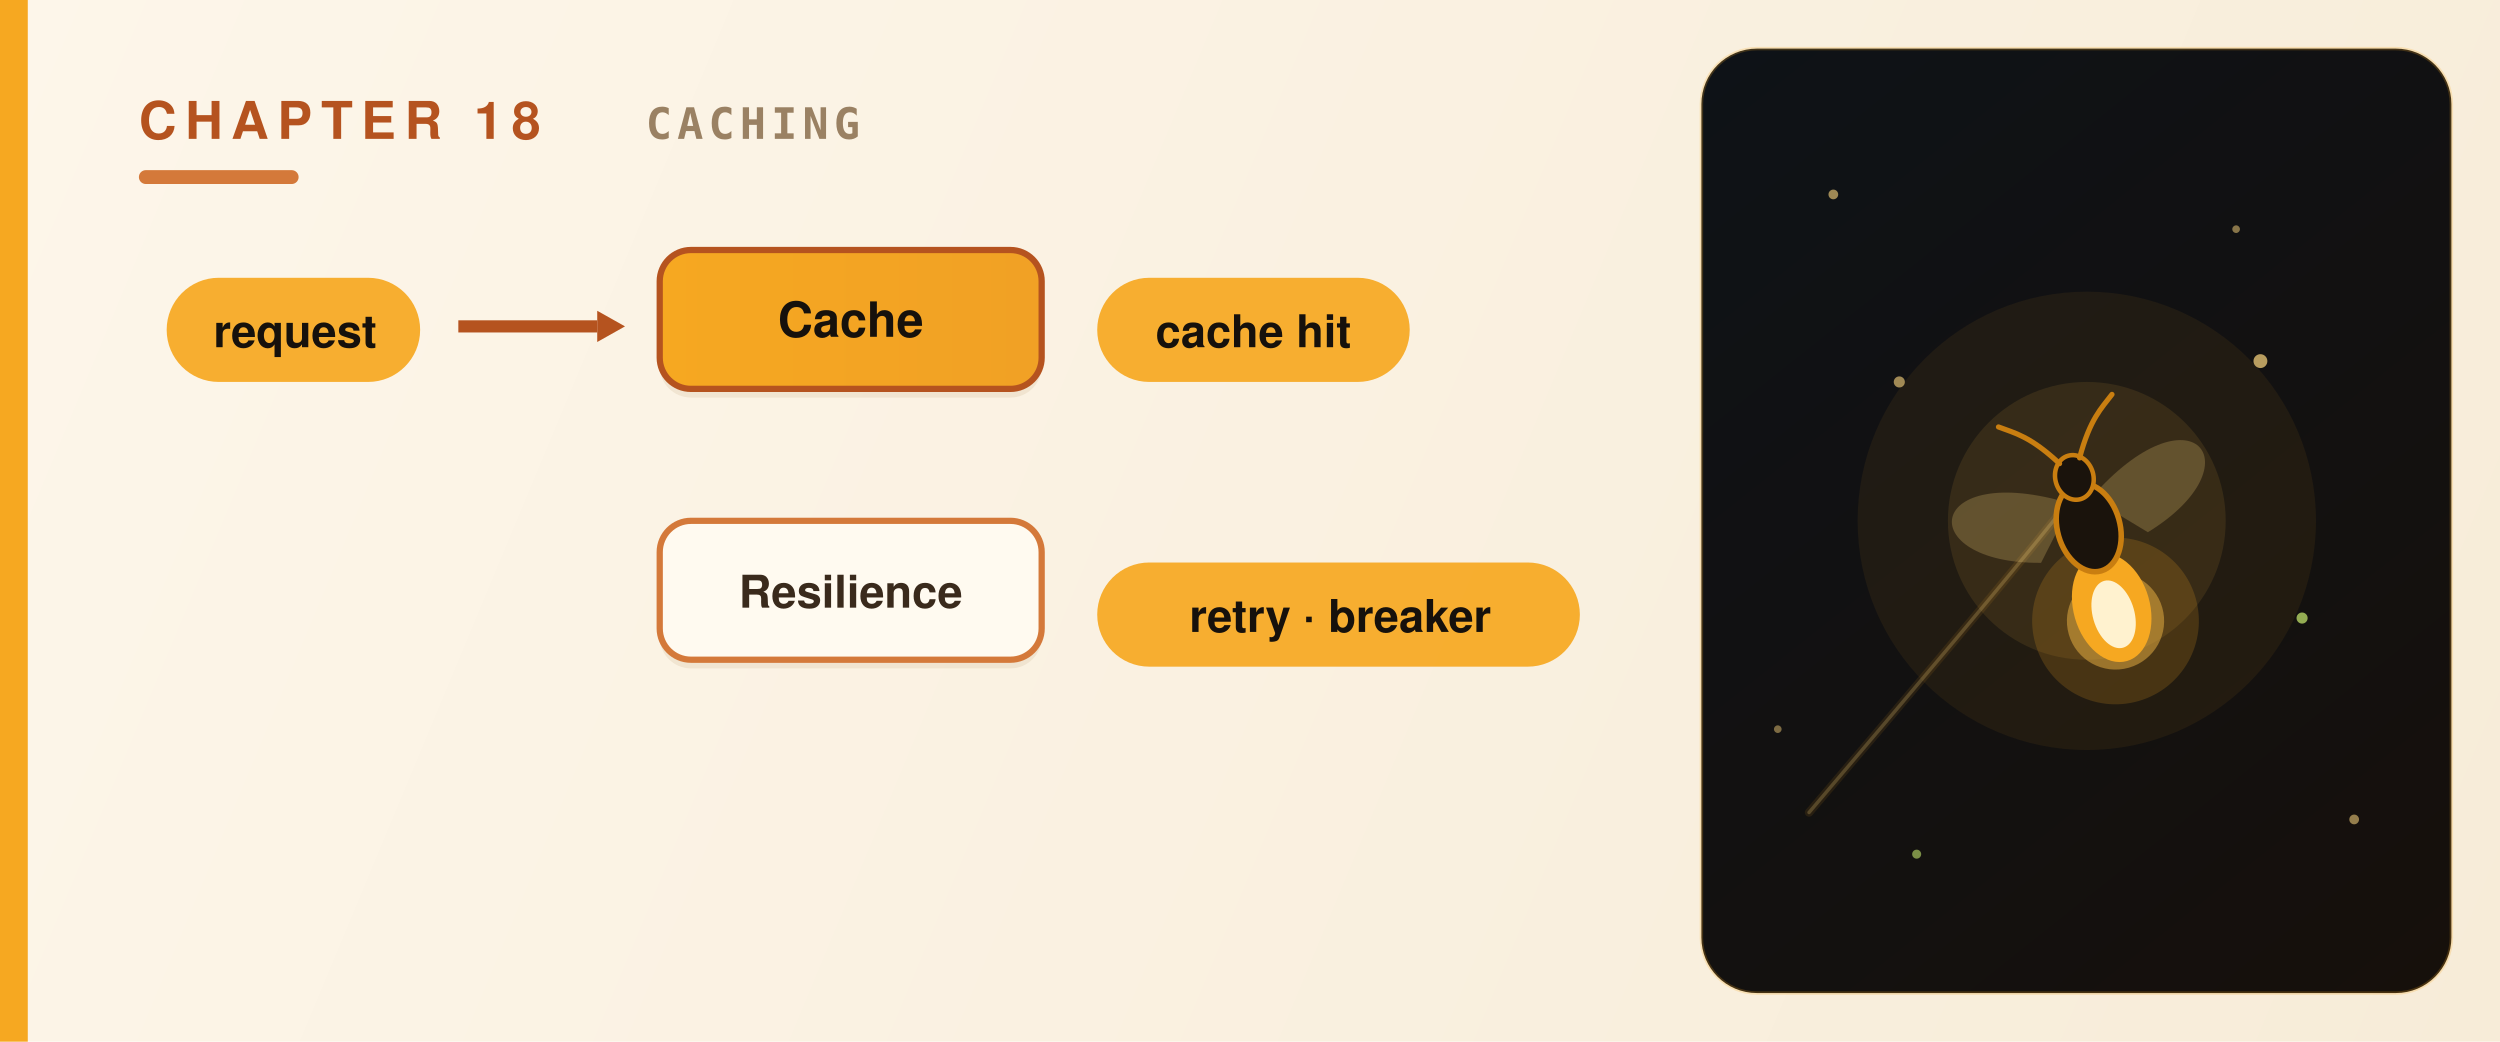
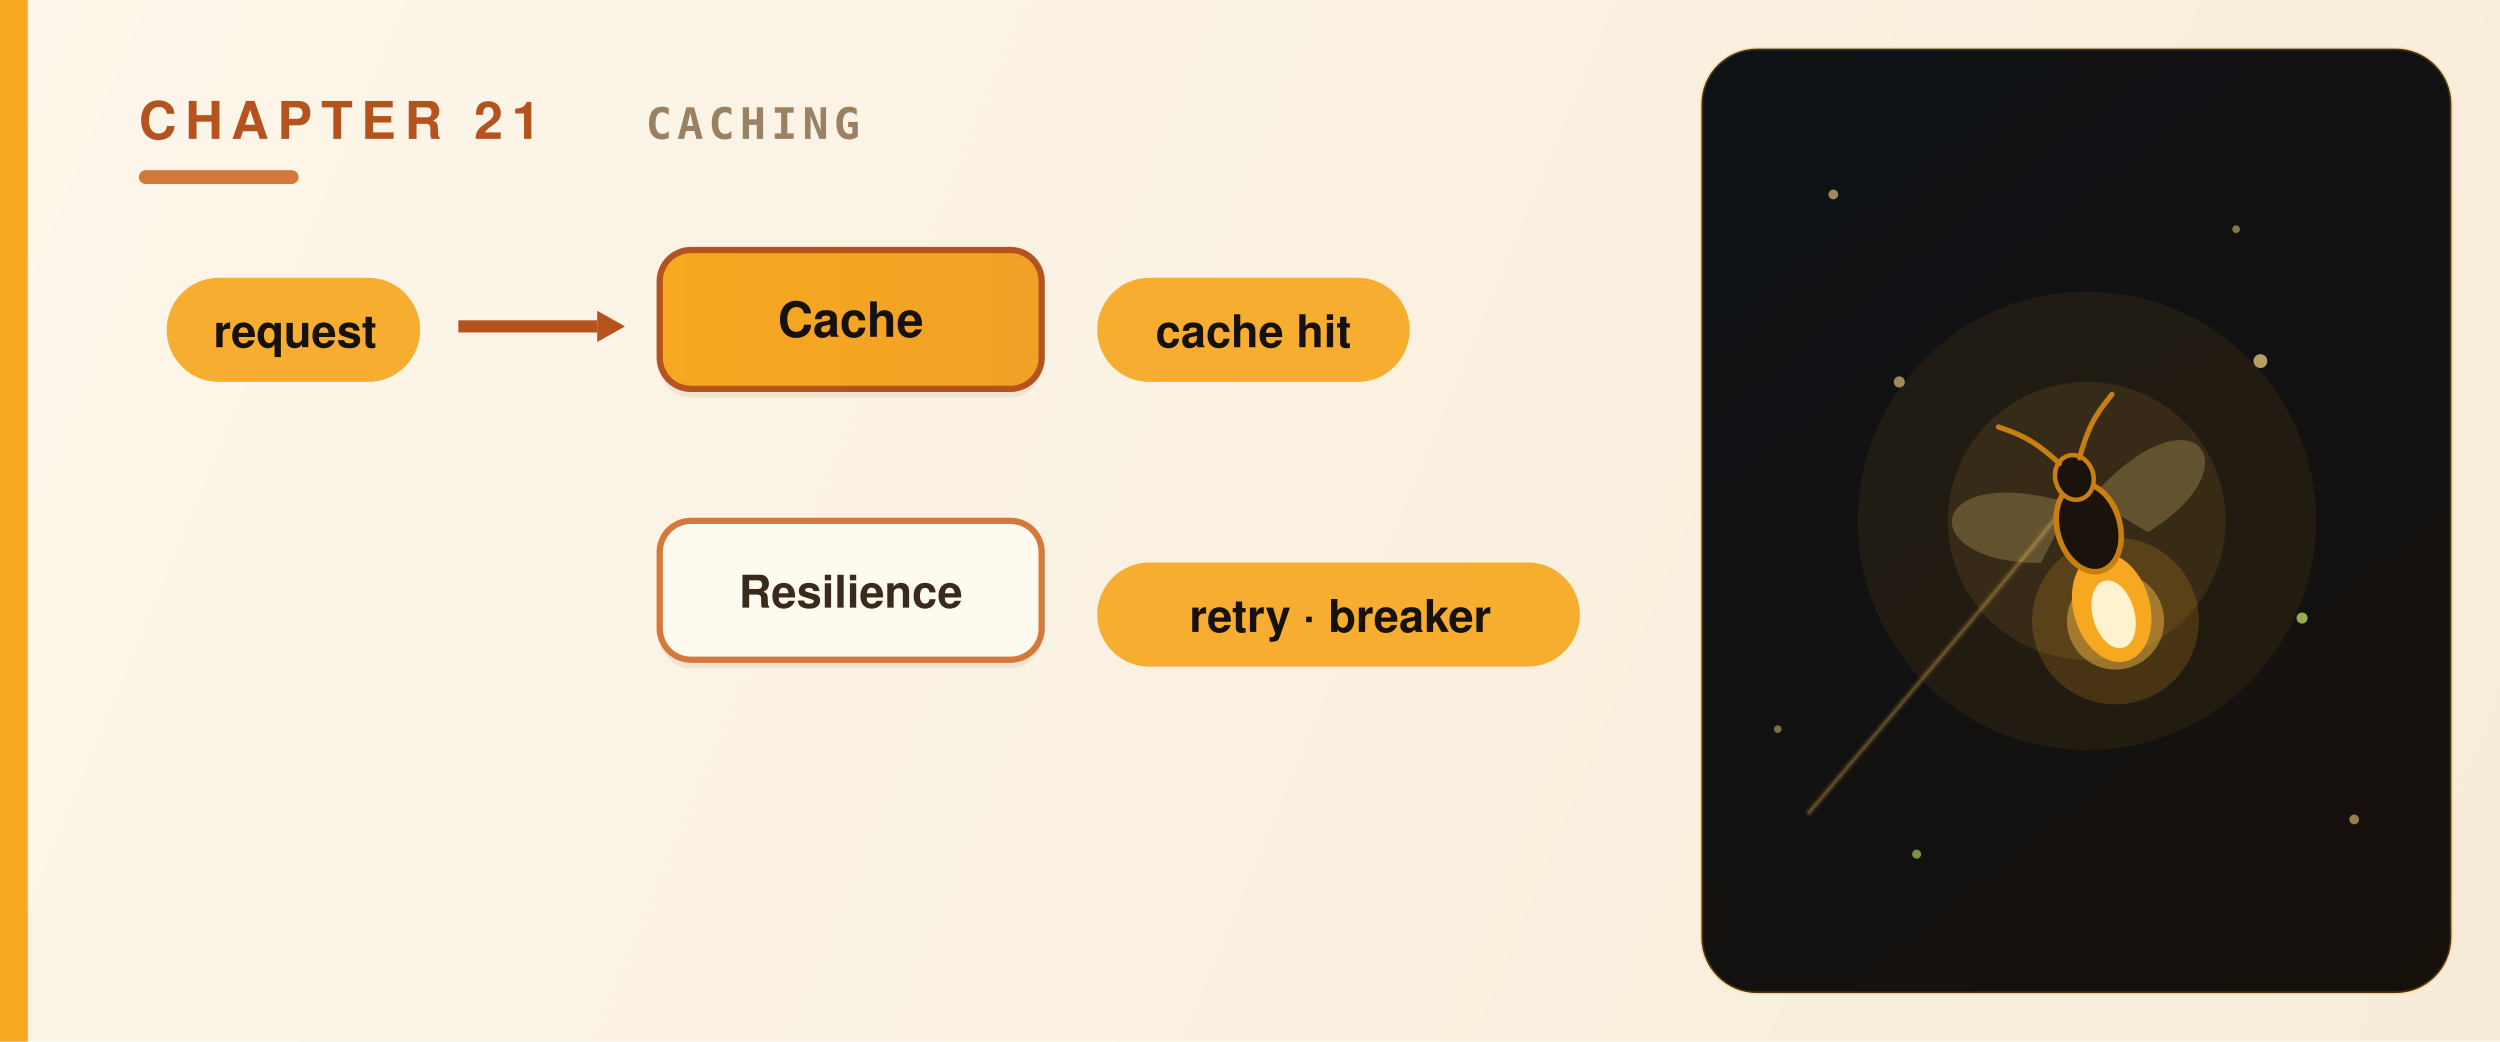
<svg xmlns="http://www.w3.org/2000/svg" viewBox="0 0 720 300" role="img" aria-label="Caching and resilience" font-family="Avenir Next,Avenir,Helvetica Neue,Helvetica,Arial,sans-serif">
  <defs>
    <linearGradient id="fld" x1="0" y1="0" x2="720" y2="300" gradientUnits="userSpaceOnUse">
      <stop offset="0" stop-color="#fdf6ea" />
      <stop offset="1" stop-color="#f7ecd8" />
    </linearGradient>
    <linearGradient id="pnl" x1="490" y1="14" x2="706" y2="286" gradientUnits="userSpaceOnUse">
      <stop offset="0" stop-color="#0e1217" />
      <stop offset="1" stop-color="#16100b" />
    </linearGradient>
    <linearGradient id="grh" x1="0" y1="0" x2="720" y2="0" gradientUnits="userSpaceOnUse">
      <stop offset="0" stop-color="#f6a821" />
      <stop offset="1" stop-color="#d4793a" />
    </linearGradient>
  </defs>
  <rect width="720" height="300" fill="url(#fld)" />
  <rect x="0" y="0" width="8" height="300" fill="url(#grh)" />
  <rect x="490" y="14" width="216" height="272" rx="16" fill="url(#pnl)" />
  <rect x="490" y="14" width="216" height="272" rx="16" fill="none" stroke="#f6a821" stroke-width="1" opacity="0.22" />
  <g fill="#ffd980">
    <circle cx="528" cy="56" r="1.4" opacity="0.6" />
    <circle cx="678" cy="236" r="1.4" opacity="0.55" />
    <circle cx="644" cy="66" r="1.1" opacity="0.5" />
    <circle cx="512" cy="210" r="1.1" opacity="0.45" />
  </g>
  <circle cx="552" cy="246" r="1.3" fill="#bfe26a" opacity="0.6" />
-   <text x="40" y="40" fill="#b5531f" font-size="15" font-weight="800" letter-spacing="2.5">CHAPTER 18</text>
+   <text x="40" y="40" fill="#b5531f" font-size="15" font-weight="800" letter-spacing="2.5">CHAPTER 21</text>
  <text x="186" y="40" fill="#9a8163" font-size="12.5" font-weight="600" letter-spacing="1.5" font-family="SF Mono,JetBrains Mono,Menlo,Consolas,monospace">CACHING</text>
  <rect x="40" y="49" width="46" height="4" rx="2" fill="#d4793a" />
  <g transform="translate(48,80)">
    <rect x="0" y="0" width="73" height="30" rx="15" fill="#f6a821" opacity="0.92" />
    <text x="37" y="20" text-anchor="middle" fill="#16110c" font-size="13" font-weight="700">request</text>
  </g>
  <line x1="132" y1="94" x2="172.0" y2="94.0" stroke="#b5531f" stroke-width="3.5" />
  <polygon points="180.0,94.0 172.0,98.5 172.0,89.5" fill="#b5531f" />
  <g transform="translate(190,72)">
    <rect x="0" y="2.5" width="110" height="40" rx="9" fill="#d9c4a3" opacity="0.30" />
    <rect x="0" y="0" width="110" height="40" rx="9" fill="url(#grh)" stroke="#b5531f" stroke-width="1.8" />
    <text x="55.0" y="25" text-anchor="middle" fill="#16110c" font-size="14" font-weight="700">Cache</text>
  </g>
  <g transform="translate(190,150)">
    <rect x="0" y="2.5" width="110" height="40" rx="9" fill="#d9c4a3" opacity="0.30" />
    <rect x="0" y="0" width="110" height="40" rx="9" fill="#fffaf0" stroke="#d4793a" stroke-width="1.8" />
    <text x="55.0" y="25" text-anchor="middle" fill="#3a2a1c" font-size="13" font-weight="700">Resilience</text>
  </g>
  <g transform="translate(316,80)">
    <rect x="0" y="0" width="90" height="30" rx="15" fill="#f6a821" opacity="0.92" />
    <text x="45" y="20" text-anchor="middle" fill="#16110c" font-size="13" font-weight="700">cache hit</text>
  </g>
  <g transform="translate(316,162)">
    <rect x="0" y="0" width="139" height="30" rx="15" fill="#f6a821" opacity="0.92" />
    <text x="70" y="20" text-anchor="middle" fill="#16110c" font-size="13" font-weight="700">retry · breaker</text>
  </g>
  <g transform="translate(601,150)">
    <circle r="66" fill="#f6a821" opacity="0.07" />
    <circle r="40" fill="#ffc24a" opacity="0.10" />
    <path d="M-80,84 C-46,44 -24,18 -8,-2" fill="none" stroke="#f6a821" stroke-width="2.4" opacity="0.10" stroke-linecap="round" />
    <path d="M-80,84 C-46,44 -24,18 -8,-2" fill="none" stroke="#ffd980" stroke-width="1" opacity="0.22" stroke-linecap="round" />
    <g transform="rotate(-16)">
      <circle cx="0" cy="30" r="24" fill="#f6a821" opacity="0.18" />
      <circle cx="0" cy="30" r="14" fill="#ffc24a" opacity="0.45" />
      <path d="M-3,-6 C-40,-30 -52,-2 -16,8 Z" fill="#ffd980" opacity="0.22" />
      <path d="M3,-6 C40,-30 52,-2 16,8 Z" fill="#ffd980" opacity="0.22" />
      <ellipse cx="0" cy="26" rx="11" ry="16" fill="#f6a821" />
      <ellipse cx="0" cy="28" rx="6" ry="10" fill="#fff2cf" />
      <ellipse cx="0" cy="2" rx="9" ry="13" fill="#1a130c" stroke="#c97e10" stroke-width="1.6" />
      <ellipse cx="0" cy="-13" rx="5.5" ry="6.5" fill="#1a130c" stroke="#c97e10" stroke-width="1.3" />
      <path d="M-3,-18 C-9,-28 -13,-30 -17,-33" fill="none" stroke="#c97e10" stroke-width="1.5" stroke-linecap="round" />
      <path d="M3,-18 C9,-28 13,-30 17,-33" fill="none" stroke="#c97e10" stroke-width="1.5" stroke-linecap="round" />
    </g>
    <circle cx="50" cy="-46" r="2" fill="#ffd980" opacity="0.7" />
    <circle cx="62" cy="28" r="1.6" fill="#bfe26a" opacity="0.75" />
    <circle cx="-54" cy="-40" r="1.6" fill="#ffd980" opacity="0.6" />
  </g>
</svg>
